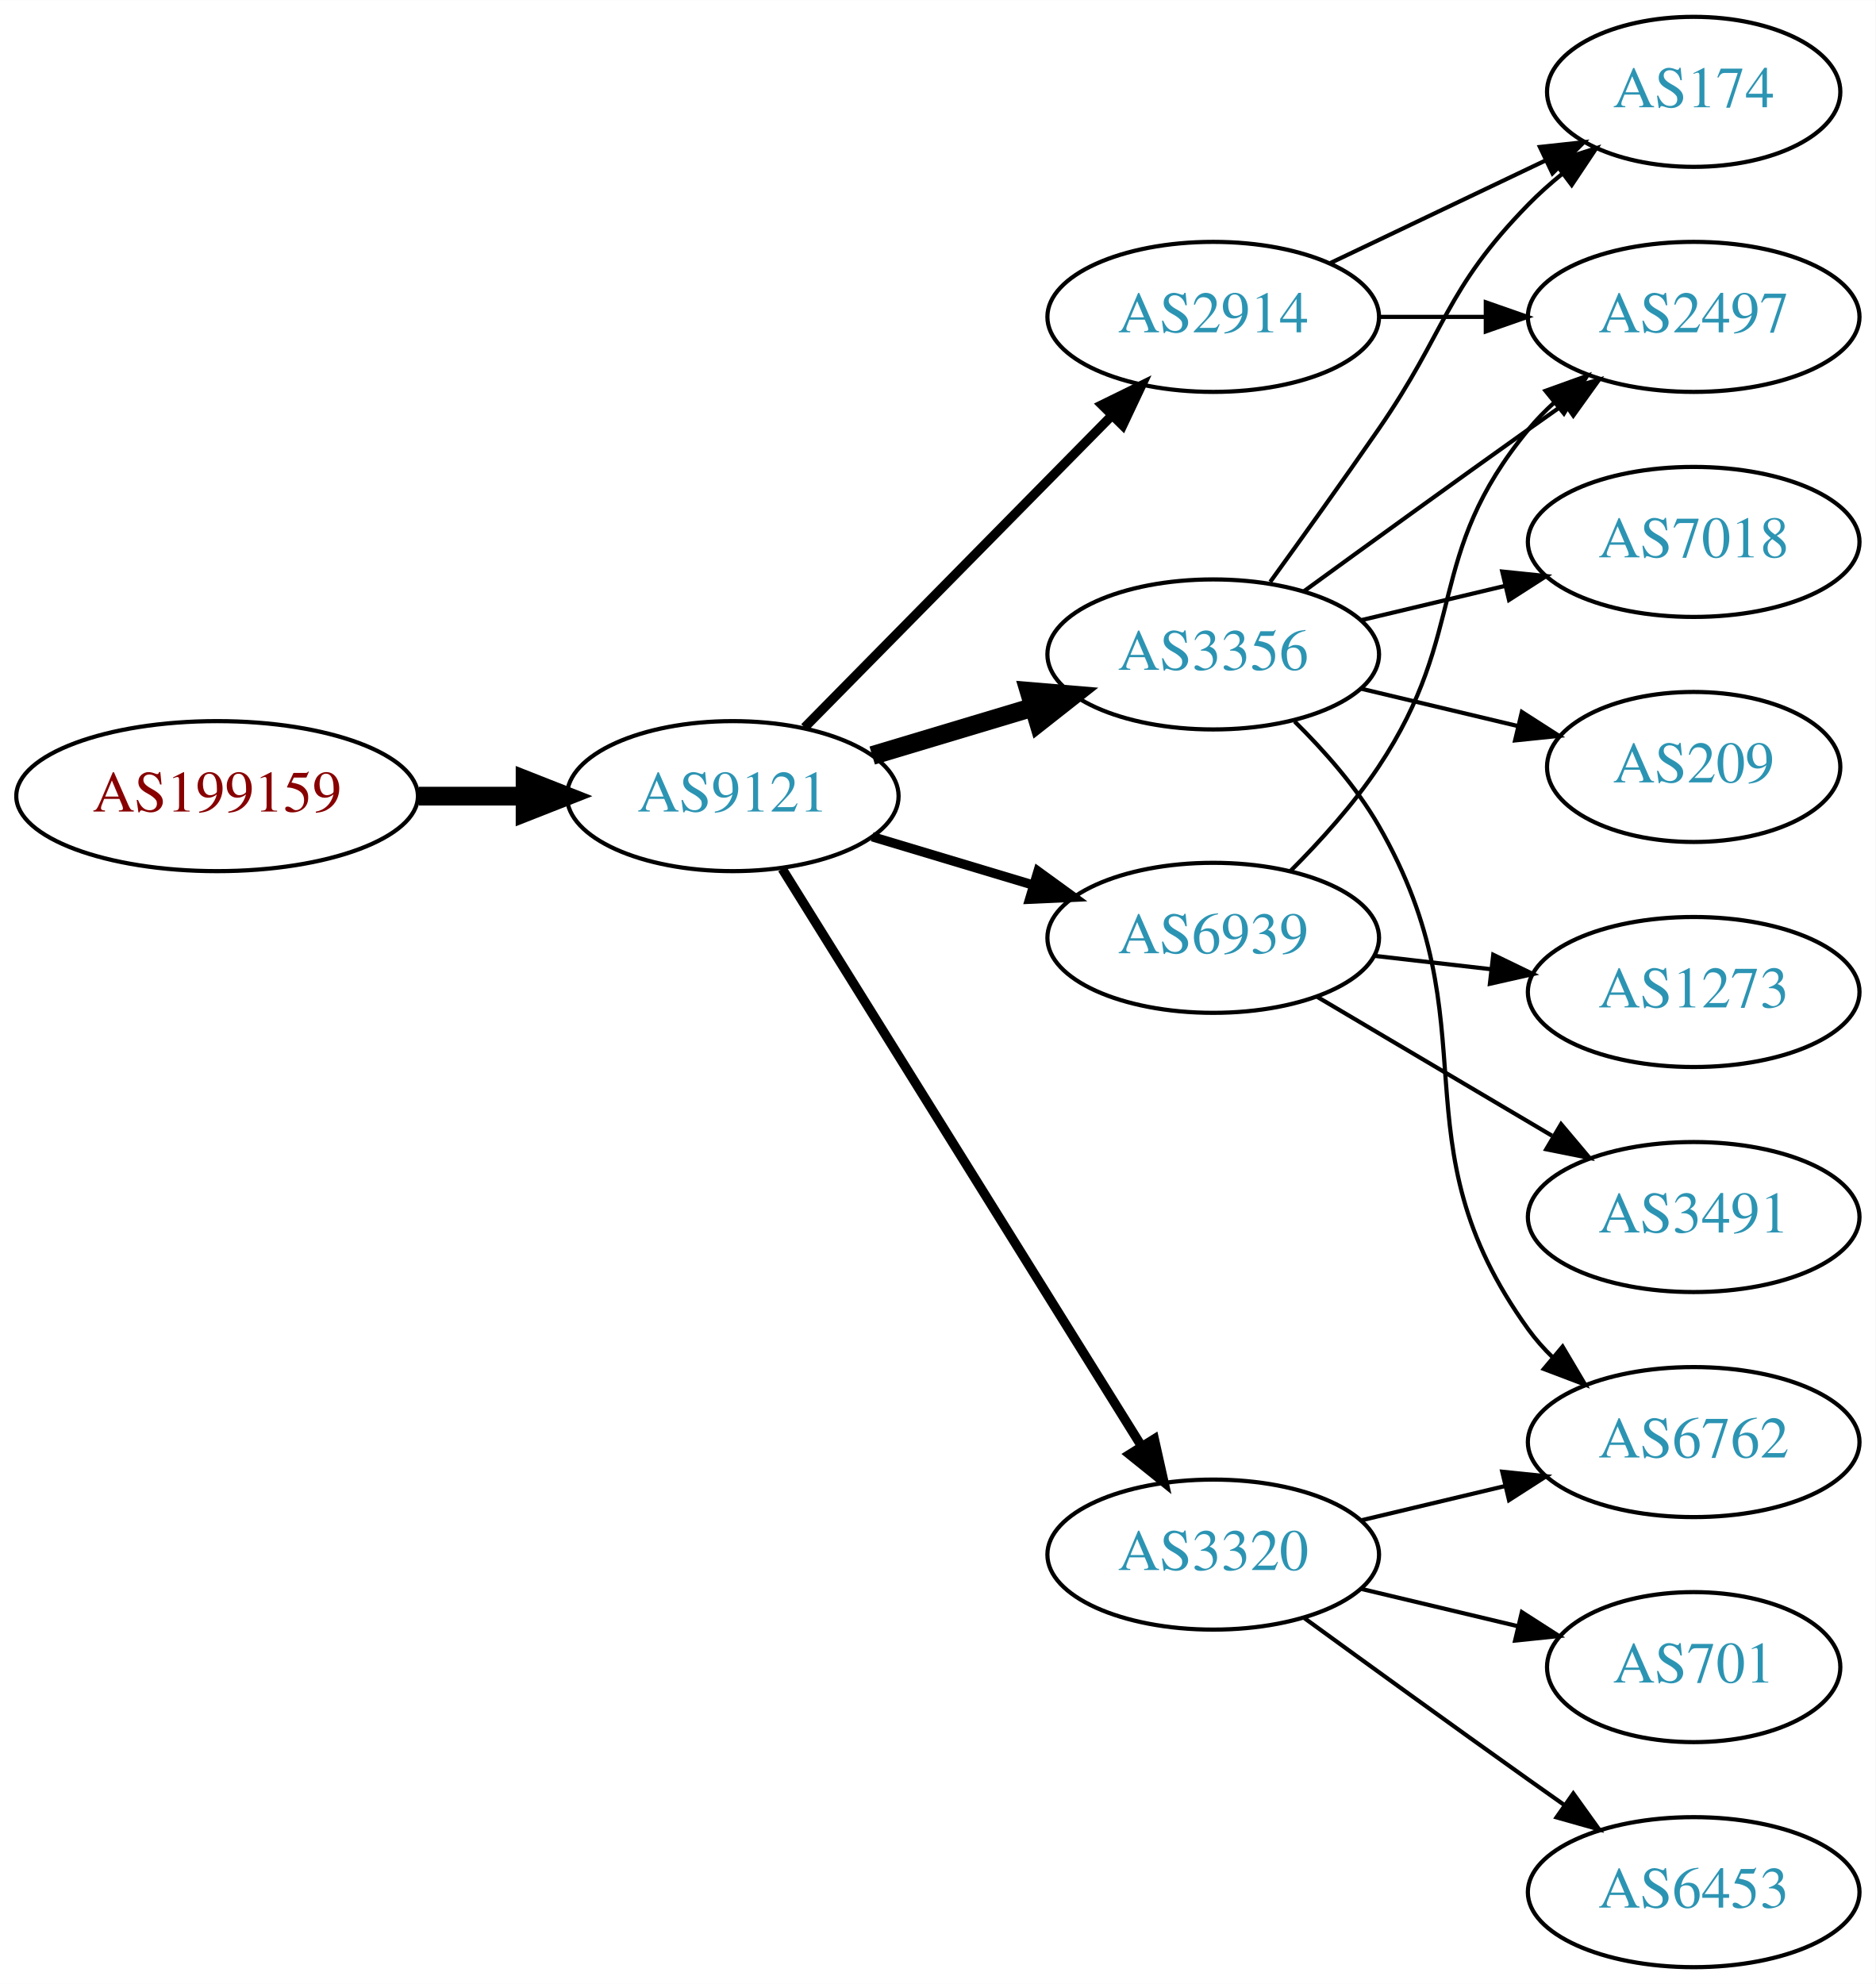
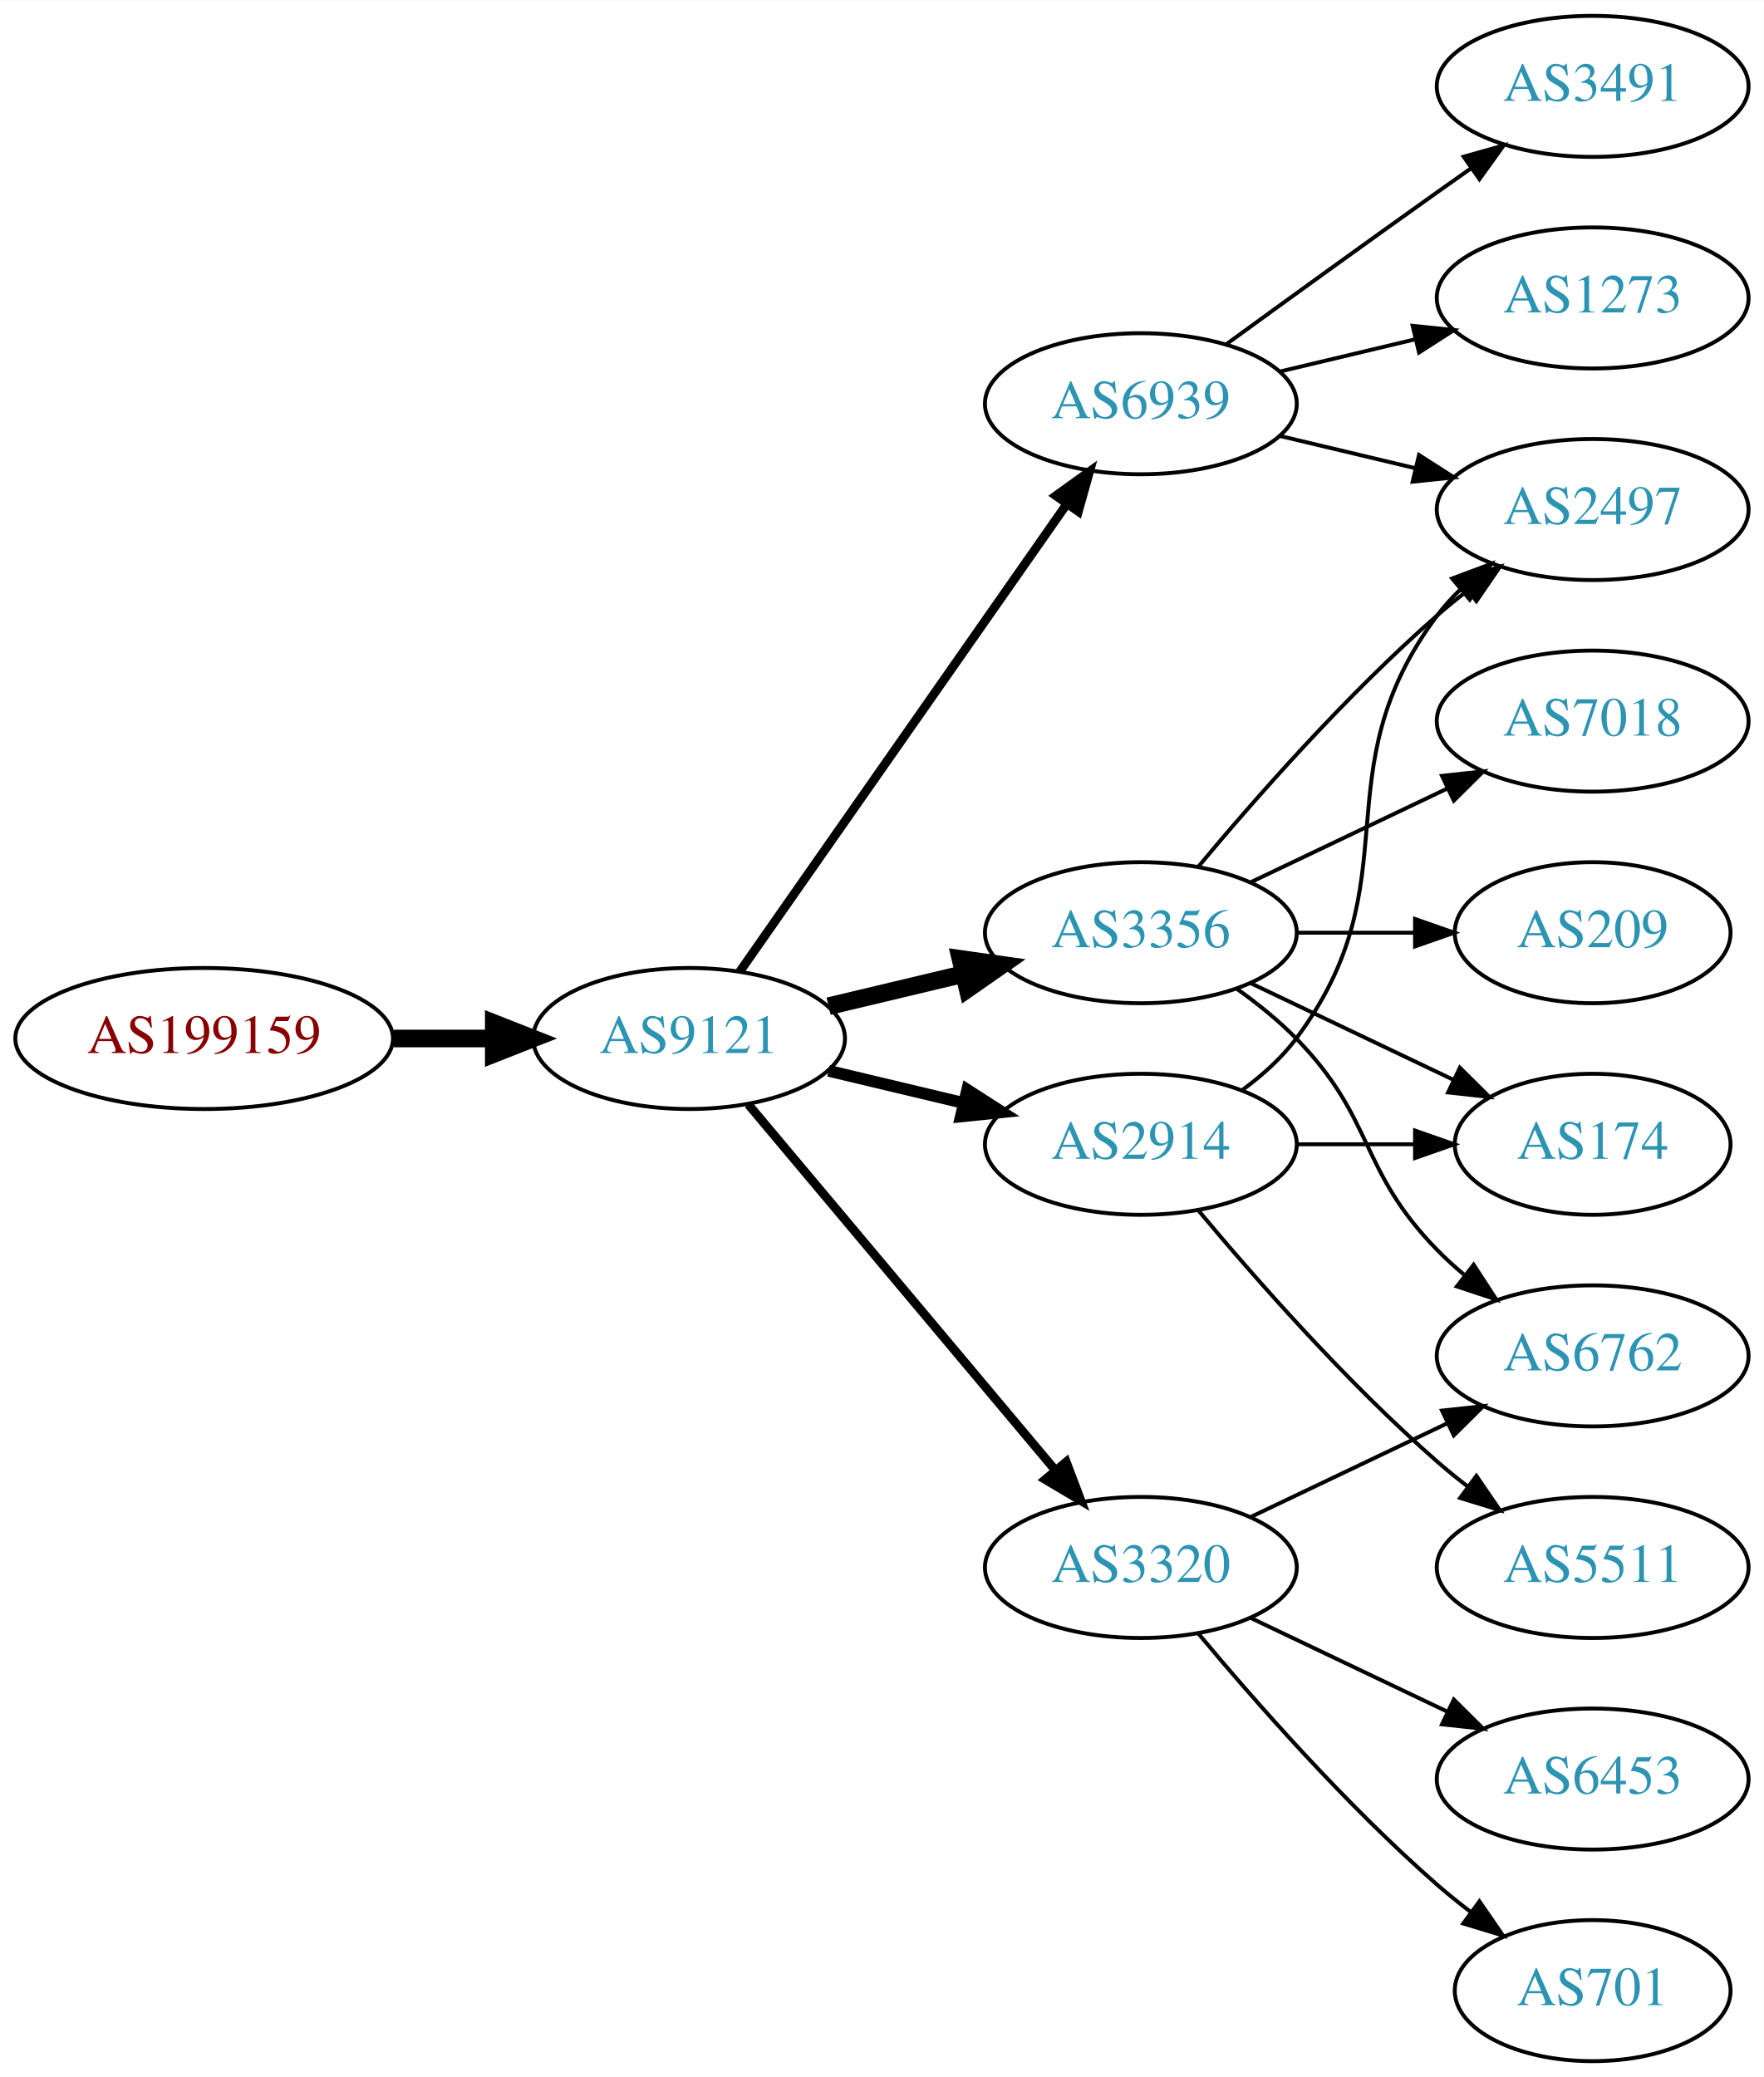
- <svg xmlns="http://www.w3.org/2000/svg" xmlns:xlink="http://www.w3.org/1999/xlink" width="450pt" height="476pt" viewBox="0.00 0.00 450.07 476.00">
-   <g id="graph0" class="graph" transform="scale(1 1) rotate(0) translate(4 472)">
-     <polygon fill="white" stroke="none" points="-4,4 -4,-472 446.07,-472 446.07,4 -4,4" />
+ <svg xmlns="http://www.w3.org/2000/svg" xmlns:xlink="http://www.w3.org/1999/xlink" width="450pt" height="530pt" viewBox="0.00 0.00 450.07 530.00">
+   <g id="graph0" class="graph" transform="scale(1 1) rotate(0) translate(4 526)">
+     <polygon fill="white" stroke="none" points="-4,4 -4,-526 446.07,-526 446.07,4 -4,4" />
    <g id="node1" class="node">
      <g id="a_node1">
        <a xlink:href="/asn/199159" xlink:title="AS199159 ~ powered by ANX [AT]">
-           <ellipse fill="#ffffff" stroke="black" cx="48.096" cy="-281" rx="48.192" ry="18" />
-           <text text-anchor="middle" x="48.096" y="-277.3" font-family="Times,serif" font-size="14.00" fill="#880000">AS199159</text>
+           <ellipse fill="#ffffff" stroke="black" cx="48.096" cy="-261" rx="48.192" ry="18" />
+           <text text-anchor="middle" x="48.096" y="-257.3" font-family="Times,serif" font-size="14.00" fill="#880000">AS199159</text>
        </a>
      </g>
    </g>
    <g id="node2" class="node">
      <g id="a_node2">
        <a xlink:href="/asn/9121" xlink:title="AS9121 ~ TTNet [TR]">
-           <ellipse fill="#ffffff" stroke="black" cx="171.838" cy="-281" rx="39.794" ry="18" />
-           <text text-anchor="middle" x="171.838" y="-277.3" font-family="Times,serif" font-size="14.00" fill="#2c94b3">AS9121</text>
+           <ellipse fill="#ffffff" stroke="black" cx="171.838" cy="-261" rx="39.794" ry="18" />
+           <text text-anchor="middle" x="171.838" y="-257.3" font-family="Times,serif" font-size="14.00" fill="#2c94b3">AS9121</text>
        </a>
      </g>
    </g>
    <g id="edge1" class="edge">
-       <path fill="none" stroke="black" stroke-width="4.5" d="M96.513,-281C104.867,-281 113.577,-281 121.969,-281" />
-       <polygon fill="black" stroke="black" stroke-width="4.5" points="122.004,-284.938 132.004,-281 122.004,-277.063 122.004,-284.938" />
+       <path fill="none" stroke="black" stroke-width="4.5" d="M96.513,-261C104.867,-261 113.577,-261 121.969,-261" />
+       <polygon fill="black" stroke="black" stroke-width="4.5" points="122.004,-264.938 132.004,-261 122.004,-257.063 122.004,-264.938" />
    </g>
    <g id="node3" class="node">
      <g id="a_node3">
-         <a xlink:href="/asn/3356" xlink:title="AS3356 ~ Level 3 Parent, LLC [US]">
-           <ellipse fill="#ffffff" stroke="black" cx="287.131" cy="-315" rx="39.794" ry="18" />
-           <text text-anchor="middle" x="287.131" y="-311.3" font-family="Times,serif" font-size="14.00" fill="#2c94b3">AS3356</text>
+         <a xlink:href="/asn/6939" xlink:title="AS6939 ~ Hurricane Electric LLC [US]">
+           <ellipse fill="#ffffff" stroke="black" cx="287.131" cy="-423" rx="39.794" ry="18" />
+           <text text-anchor="middle" x="287.131" y="-419.3" font-family="Times,serif" font-size="14.00" fill="#2c94b3">AS6939</text>
        </a>
      </g>
    </g>
    <g id="edge2" class="edge">
-       <path fill="none" stroke="black" stroke-width="4.5" d="M205.303,-290.743C217.273,-294.335 231.016,-298.46 243.734,-302.277" />
-       <polygon fill="black" stroke="black" stroke-width="4.5" points="242.951,-306.152 253.661,-305.256 245.215,-298.61 242.951,-306.152" />
+       <path fill="none" stroke="black" stroke-width="2.25" d="M184.748,-278.031C204.67,-306.517 244.859,-363.985 268.209,-397.374" />
+       <polygon fill="black" stroke="black" stroke-width="2.25" points="265.44,-399.521 274.039,-405.71 271.176,-395.509 265.44,-399.521" />
    </g>
    <g id="node4" class="node">
      <g id="a_node4">
-         <a xlink:href="/asn/2914" xlink:title="AS2914 ~ NTT America, Inc. [US]">
-           <ellipse fill="#ffffff" stroke="black" cx="287.131" cy="-396" rx="39.794" ry="18" />
-           <text text-anchor="middle" x="287.131" y="-392.3" font-family="Times,serif" font-size="14.00" fill="#2c94b3">AS2914</text>
+         <a xlink:href="/asn/3356" xlink:title="AS3356 ~ Level 3 Parent, LLC [US]">
+           <ellipse fill="#ffffff" stroke="black" cx="287.131" cy="-288" rx="39.794" ry="18" />
+           <text text-anchor="middle" x="287.131" y="-284.3" font-family="Times,serif" font-size="14.00" fill="#2c94b3">AS3356</text>
        </a>
      </g>
    </g>
    <g id="edge3" class="edge">
-       <path fill="none" stroke="black" stroke-width="2.25" d="M189.07,-297.477C208.42,-317.118 240.897,-350.084 262.902,-372.421" />
-       <polygon fill="black" stroke="black" stroke-width="2.25" points="260.418,-374.886 269.929,-379.554 265.404,-369.974 260.418,-374.886" />
+       <path fill="none" stroke="black" stroke-width="4.5" d="M207.445,-269.248C218.316,-271.838 230.471,-274.735 241.913,-277.462" />
+       <polygon fill="black" stroke="black" stroke-width="4.5" points="241.095,-281.315 251.736,-279.803 242.921,-273.654 241.095,-281.315" />
    </g>
    <g id="node5" class="node">
      <g id="a_node5">
-         <a xlink:href="/asn/3320" xlink:title="AS3320 ~ DTAG [DE]">
-           <ellipse fill="#ffffff" stroke="black" cx="287.131" cy="-99" rx="39.794" ry="18" />
-           <text text-anchor="middle" x="287.131" y="-95.3" font-family="Times,serif" font-size="14.00" fill="#2c94b3">AS3320</text>
+         <a xlink:href="/asn/2914" xlink:title="AS2914 ~ NTT America, Inc. [US]">
+           <ellipse fill="#ffffff" stroke="black" cx="287.131" cy="-234" rx="39.794" ry="18" />
+           <text text-anchor="middle" x="287.131" y="-230.3" font-family="Times,serif" font-size="14.00" fill="#2c94b3">AS2914</text>
        </a>
      </g>
    </g>
    <g id="edge4" class="edge">
-       <path fill="none" stroke="black" stroke-width="2.25" d="M183.701,-263.549C203.664,-231.479 246.286,-163.009 269.769,-125.285" />
-       <polygon fill="black" stroke="black" stroke-width="2.25" points="272.987,-126.737 275.301,-116.398 267.045,-123.038 272.987,-126.737" />
+       <path fill="none" stroke="black" stroke-width="3" d="M207.445,-252.752C218.316,-250.162 230.471,-247.265 241.913,-244.538" />
+       <polygon fill="black" stroke="black" stroke-width="3" points="242.819,-247.92 251.736,-242.197 241.197,-241.111 242.819,-247.92" />
    </g>
    <g id="node6" class="node">
      <g id="a_node6">
-         <a xlink:href="/asn/6939" xlink:title="AS6939 ~ Hurricane Electric LLC [US]">
-           <ellipse fill="#ffffff" stroke="black" cx="287.131" cy="-247" rx="39.794" ry="18" />
-           <text text-anchor="middle" x="287.131" y="-243.3" font-family="Times,serif" font-size="14.00" fill="#2c94b3">AS6939</text>
+         <a xlink:href="/asn/3320" xlink:title="AS3320 ~ DTAG [DE]">
+           <ellipse fill="#ffffff" stroke="black" cx="287.131" cy="-126" rx="39.794" ry="18" />
+           <text text-anchor="middle" x="287.131" y="-122.3" font-family="Times,serif" font-size="14.00" fill="#2c94b3">AS3320</text>
        </a>
      </g>
    </g>
    <g id="edge5" class="edge">
-       <path fill="none" stroke="black" stroke-width="2.25" d="M205.303,-271.257C217.273,-267.665 231.016,-263.54 243.734,-259.723" />
-       <polygon fill="black" stroke="black" stroke-width="2.25" points="245.089,-262.971 253.661,-256.744 243.077,-256.267 245.089,-262.971" />
+       <path fill="none" stroke="black" stroke-width="2.25" d="M186.958,-244.175C206.632,-220.731 242.436,-178.066 265.215,-150.924" />
+       <polygon fill="black" stroke="black" stroke-width="2.25" points="268.086,-152.947 271.833,-143.037 262.724,-148.447 268.086,-152.947" />
    </g>
    <g id="node7" class="node">
      <g id="a_node7">
-         <a xlink:href="/asn/174" xlink:title="AS174 ~ Cogent Communications [US]">
-           <ellipse fill="#ffffff" stroke="black" cx="402.424" cy="-450" rx="35.194" ry="18" />
-           <text text-anchor="middle" x="402.424" y="-446.3" font-family="Times,serif" font-size="14.00" fill="#2c94b3">AS174</text>
+         <a xlink:href="/asn/3491" xlink:title="AS3491 ~ PCCW Global, Inc. [US]">
+           <ellipse fill="#ffffff" stroke="black" cx="402.424" cy="-504" rx="39.794" ry="18" />
+           <text text-anchor="middle" x="402.424" y="-500.3" font-family="Times,serif" font-size="14.00" fill="#2c94b3">AS3491</text>
        </a>
      </g>
    </g>
    <g id="edge6" class="edge">
-       <path fill="none" stroke="black" d="M300.81,-332.406C308.426,-342.937 318.258,-356.67 326.777,-369 343.173,-392.731 342.605,-402.383 362.777,-423 365.257,-425.534 368.003,-427.983 370.856,-430.304" />
-       <polygon fill="black" stroke="black" points="368.947,-433.248 379.041,-436.468 373.158,-427.657 368.947,-433.248" />
+       <path fill="none" stroke="black" d="M308.979,-438.222C323.913,-449.091 344.527,-464.025 362.777,-477 365.598,-479.005 368.541,-481.085 371.489,-483.159" />
+       <polygon fill="black" stroke="black" points="369.516,-486.05 379.714,-488.926 373.535,-480.319 369.516,-486.05" />
    </g>
    <g id="node8" class="node">
      <g id="a_node8">
-         <a xlink:href="/asn/6762" xlink:title="AS6762 ~ TELECOM ITALIA SPARKLE S.p.A. [IT]">
-           <ellipse fill="#ffffff" stroke="black" cx="402.424" cy="-126" rx="39.794" ry="18" />
-           <text text-anchor="middle" x="402.424" y="-122.3" font-family="Times,serif" font-size="14.00" fill="#2c94b3">AS6762</text>
+         <a xlink:href="/asn/2497" xlink:title="AS2497 ~ Internet Initiative Japan Inc. [JP]">
+           <ellipse fill="#ffffff" stroke="black" cx="402.424" cy="-396" rx="39.794" ry="18" />
+           <text text-anchor="middle" x="402.424" y="-392.3" font-family="Times,serif" font-size="14.00" fill="#2c94b3">AS2497</text>
        </a>
      </g>
    </g>
    <g id="edge7" class="edge">
-       <path fill="none" stroke="black" d="M306.66,-298.914C313.803,-291.882 321.505,-283.155 326.777,-274 354.779,-225.379 329.945,-198.498 362.777,-153 364.484,-150.636 366.463,-148.406 368.607,-146.32" />
-       <polygon fill="black" stroke="black" points="370.97,-148.907 376.372,-139.793 366.465,-143.549 370.97,-148.907" />
+       <path fill="none" stroke="black" d="M322.738,-414.752C333.609,-412.162 345.764,-409.265 357.206,-406.538" />
+       <polygon fill="black" stroke="black" points="358.112,-409.92 367.029,-404.197 356.49,-403.111 358.112,-409.92" />
    </g>
    <g id="node9" class="node">
      <g id="a_node9">
+         <a xlink:href="/asn/1273" xlink:title="AS1273 ~ Vodafone Group PLC [EU]">
+           <ellipse fill="#ffffff" stroke="black" cx="402.424" cy="-450" rx="39.794" ry="18" />
+           <text text-anchor="middle" x="402.424" y="-446.3" font-family="Times,serif" font-size="14.00" fill="#2c94b3">AS1273</text>
+         </a>
+       </g>
+     </g>
+     <g id="edge8" class="edge">
+       <path fill="none" stroke="black" d="M322.738,-431.248C333.609,-433.838 345.764,-436.735 357.206,-439.462" />
+       <polygon fill="black" stroke="black" points="356.49,-442.889 367.029,-441.803 358.112,-436.08 356.49,-442.889" />
+     </g>
+     <g id="edge11" class="edge">
+       <path fill="none" stroke="black" d="M301.761,-304.817C316.044,-321.929 339.59,-348.745 362.777,-369 365.243,-371.154 367.882,-373.294 370.579,-375.372" />
+       <polygon fill="black" stroke="black" points="368.604,-378.264 378.733,-381.37 372.752,-372.625 368.604,-378.264" />
+     </g>
+     <g id="node10" class="node">
+       <g id="a_node10">
+         <a xlink:href="/asn/6762" xlink:title="AS6762 ~ TELECOM ITALIA SPARKLE S.p.A. [IT]">
+           <ellipse fill="#ffffff" stroke="black" cx="402.424" cy="-180" rx="39.794" ry="18" />
+           <text text-anchor="middle" x="402.424" y="-176.3" font-family="Times,serif" font-size="14.00" fill="#2c94b3">AS6762</text>
+         </a>
+       </g>
+     </g>
+     <g id="edge9" class="edge">
+       <path fill="none" stroke="black" d="M311.725,-273.611C316.981,-269.852 322.313,-265.563 326.777,-261 346.95,-240.383 342.605,-227.617 362.777,-207 364.87,-204.861 367.154,-202.782 369.53,-200.79" />
+       <polygon fill="black" stroke="black" points="372.049,-203.268 377.83,-194.389 367.774,-197.725 372.049,-203.268" />
+     </g>
+     <g id="node11" class="node">
+       <g id="a_node11">
+         <a xlink:href="/asn/209" xlink:title="AS209 ~ CenturyLink Communications, LLC [US]">
+           <ellipse fill="#ffffff" stroke="black" cx="402.424" cy="-288" rx="35.194" ry="18" />
+           <text text-anchor="middle" x="402.424" y="-284.3" font-family="Times,serif" font-size="14.00" fill="#2c94b3">AS209</text>
+         </a>
+       </g>
+     </g>
+     <g id="edge10" class="edge">
+       <path fill="none" stroke="black" d="M326.803,-288C336.508,-288 346.999,-288 356.962,-288" />
+       <polygon fill="black" stroke="black" points="357.098,-291.5 367.098,-288 357.098,-284.5 357.098,-291.5" />
+     </g>
+     <g id="node12" class="node">
+       <g id="a_node12">
+         <a xlink:href="/asn/174" xlink:title="AS174 ~ Cogent Communications [US]">
+           <ellipse fill="#ffffff" stroke="black" cx="402.424" cy="-234" rx="35.194" ry="18" />
+           <text text-anchor="middle" x="402.424" y="-230.3" font-family="Times,serif" font-size="14.00" fill="#2c94b3">AS174</text>
+         </a>
+       </g>
+     </g>
+     <g id="edge12" class="edge">
+       <path fill="none" stroke="black" d="M315.267,-275.066C330.699,-267.71 350.185,-258.423 366.72,-250.541" />
+       <polygon fill="black" stroke="black" points="368.54,-253.551 376.062,-246.089 365.529,-247.232 368.54,-253.551" />
+     </g>
+     <g id="node13" class="node">
+       <g id="a_node13">
        <a xlink:href="/asn/7018" xlink:title="AS7018 ~ AT&amp;T Services, Inc. [US]">
          <ellipse fill="#ffffff" stroke="black" cx="402.424" cy="-342" rx="39.794" ry="18" />
          <text text-anchor="middle" x="402.424" y="-338.3" font-family="Times,serif" font-size="14.00" fill="#2c94b3">AS7018</text>
        </a>
      </g>
    </g>
-     <g id="edge8" class="edge">
-       <path fill="none" stroke="black" d="M322.738,-323.248C333.609,-325.838 345.764,-328.735 357.206,-331.462" />
-       <polygon fill="black" stroke="black" points="356.49,-334.889 367.029,-333.803 358.112,-328.08 356.49,-334.889" />
-     </g>
-     <g id="node10" class="node">
-       <g id="a_node10">
-         <a xlink:href="/asn/209" xlink:title="AS209 ~ CenturyLink Communications, LLC [US]">
-           <ellipse fill="#ffffff" stroke="black" cx="402.424" cy="-288" rx="35.194" ry="18" />
-           <text text-anchor="middle" x="402.424" y="-284.3" font-family="Times,serif" font-size="14.00" fill="#2c94b3">AS209</text>
-         </a>
-       </g>
-     </g>
-     <g id="edge9" class="edge">
-       <path fill="none" stroke="black" d="M322.738,-306.752C334.533,-303.942 347.837,-300.771 360.105,-297.847" />
-       <polygon fill="black" stroke="black" points="361.194,-301.186 370.11,-295.463 359.571,-294.376 361.194,-301.186" />
-     </g>
-     <g id="node11" class="node">
-       <g id="a_node11">
-         <a xlink:href="/asn/2497" xlink:title="AS2497 ~ Internet Initiative Japan Inc. [JP]">
-           <ellipse fill="#ffffff" stroke="black" cx="402.424" cy="-396" rx="39.794" ry="18" />
-           <text text-anchor="middle" x="402.424" y="-392.3" font-family="Times,serif" font-size="14.00" fill="#2c94b3">AS2497</text>
-         </a>
-       </g>
-     </g>
-     <g id="edge10" class="edge">
-       <path fill="none" stroke="black" d="M308.979,-330.222C323.913,-341.091 344.527,-356.025 362.777,-369 365.598,-371.005 368.541,-373.085 371.489,-375.159" />
-       <polygon fill="black" stroke="black" points="369.516,-378.05 379.714,-380.926 373.535,-372.319 369.516,-378.05" />
-     </g>
-     <g id="edge11" class="edge">
-       <path fill="none" stroke="black" d="M315.267,-408.934C330.699,-416.29 350.185,-425.577 366.72,-433.459" />
-       <polygon fill="black" stroke="black" points="365.529,-436.768 376.062,-437.911 368.54,-430.449 365.529,-436.768" />
-     </g>
-     <g id="edge12" class="edge">
-       <path fill="none" stroke="black" d="M326.803,-396C335.006,-396 343.77,-396 352.302,-396" />
-       <polygon fill="black" stroke="black" points="352.541,-399.5 362.541,-396 352.541,-392.5 352.541,-399.5" />
-     </g>
-     <g id="edge14" class="edge">
-       <path fill="none" stroke="black" d="M322.738,-107.248C333.609,-109.838 345.764,-112.735 357.206,-115.462" />
-       <polygon fill="black" stroke="black" points="356.49,-118.889 367.029,-117.803 358.112,-112.08 356.49,-118.889" />
-     </g>
-     <g id="node12" class="node">
-       <g id="a_node12">
-         <a xlink:href="/asn/6453" xlink:title="AS6453 ~ TATA COMMUNICATIONS (AMERICA) INC [US]">
-           <ellipse fill="#ffffff" stroke="black" cx="402.424" cy="-18" rx="39.794" ry="18" />
-           <text text-anchor="middle" x="402.424" y="-14.3" font-family="Times,serif" font-size="14.00" fill="#2c94b3">AS6453</text>
-         </a>
-       </g>
-     </g>
    <g id="edge13" class="edge">
-       <path fill="none" stroke="black" d="M308.979,-83.778C323.913,-72.909 344.527,-57.975 362.777,-45 365.598,-42.995 368.541,-40.915 371.489,-38.841" />
-       <polygon fill="black" stroke="black" points="373.535,-41.681 379.714,-33.074 369.516,-35.95 373.535,-41.681" />
-     </g>
-     <g id="node13" class="node">
-       <g id="a_node13">
-         <a xlink:href="/asn/701" xlink:title="AS701 ~ UUNET [US]">
-           <ellipse fill="#ffffff" stroke="black" cx="402.424" cy="-72" rx="35.194" ry="18" />
-           <text text-anchor="middle" x="402.424" y="-68.3" font-family="Times,serif" font-size="14.00" fill="#2c94b3">AS701</text>
-         </a>
-       </g>
+       <path fill="none" stroke="black" d="M315.267,-300.934C330.261,-308.081 349.082,-317.052 365.306,-324.785" />
+       <polygon fill="black" stroke="black" points="363.976,-328.028 374.509,-329.171 366.988,-321.709 363.976,-328.028" />
+     </g>
+     <g id="edge16" class="edge">
+       <path fill="none" stroke="black" d="M313.062,-247.882C318.138,-251.611 323.056,-256.016 326.777,-261 357.049,-301.542 332.506,-328.458 362.777,-369 364.522,-371.336 366.529,-373.545 368.693,-375.617" />
+       <polygon fill="black" stroke="black" points="366.57,-378.405 376.493,-382.118 371.052,-373.027 366.57,-378.405" />
    </g>
    <g id="edge15" class="edge">
-       <path fill="none" stroke="black" d="M322.738,-90.752C334.533,-87.942 347.837,-84.771 360.105,-81.847" />
-       <polygon fill="black" stroke="black" points="361.194,-85.186 370.11,-79.463 359.571,-78.376 361.194,-85.186" />
-     </g>
-     <g id="edge17" class="edge">
-       <path fill="none" stroke="black" d="M305.688,-263.054C312.844,-270.212 320.817,-279.041 326.777,-288 348.599,-320.8 337.713,-338.606 362.777,-369 364.633,-371.25 366.72,-373.396 368.939,-375.424" />
-       <polygon fill="black" stroke="black" points="366.874,-378.256 376.843,-381.844 371.287,-372.823 366.874,-378.256" />
+       <path fill="none" stroke="black" d="M326.803,-234C336.508,-234 346.999,-234 356.962,-234" />
+       <polygon fill="black" stroke="black" points="357.098,-237.5 367.098,-234 357.098,-230.5 357.098,-237.5" />
    </g>
    <g id="node14" class="node">
      <g id="a_node14">
-         <a xlink:href="/asn/1273" xlink:title="AS1273 ~ Vodafone Group PLC [EU]">
-           <ellipse fill="#ffffff" stroke="black" cx="402.424" cy="-234" rx="39.794" ry="18" />
-           <text text-anchor="middle" x="402.424" y="-230.3" font-family="Times,serif" font-size="14.00" fill="#2c94b3">AS1273</text>
-         </a>
-       </g>
-     </g>
-     <g id="edge16" class="edge">
-       <path fill="none" stroke="black" d="M325.856,-242.671C334.837,-241.641 344.536,-240.528 353.893,-239.454" />
-       <polygon fill="black" stroke="black" points="354.328,-242.927 363.864,-238.31 353.53,-235.973 354.328,-242.927" />
+         <a xlink:href="/asn/5511" xlink:title="AS5511 ~ Orange S.A. [FR]">
+           <ellipse fill="#ffffff" stroke="black" cx="402.424" cy="-126" rx="39.794" ry="18" />
+           <text text-anchor="middle" x="402.424" y="-122.3" font-family="Times,serif" font-size="14.00" fill="#2c94b3">AS5511</text>
+         </a>
+       </g>
+     </g>
+     <g id="edge14" class="edge">
+       <path fill="none" stroke="black" d="M301.761,-217.183C316.044,-200.071 339.59,-173.255 362.777,-153 365.243,-150.846 367.882,-148.706 370.579,-146.628" />
+       <polygon fill="black" stroke="black" points="372.752,-149.375 378.733,-140.63 368.604,-143.736 372.752,-149.375" />
+     </g>
+     <g id="edge18" class="edge">
+       <path fill="none" stroke="black" d="M315.267,-138.934C330.261,-146.081 349.082,-155.052 365.306,-162.785" />
+       <polygon fill="black" stroke="black" points="363.976,-166.028 374.509,-167.171 366.988,-159.709 363.976,-166.028" />
    </g>
    <g id="node15" class="node">
      <g id="a_node15">
-         <a xlink:href="/asn/3491" xlink:title="AS3491 ~ PCCW Global, Inc. [US]">
-           <ellipse fill="#ffffff" stroke="black" cx="402.424" cy="-180" rx="39.794" ry="18" />
-           <text text-anchor="middle" x="402.424" y="-176.3" font-family="Times,serif" font-size="14.00" fill="#2c94b3">AS3491</text>
-         </a>
-       </g>
-     </g>
-     <g id="edge18" class="edge">
-       <path fill="none" stroke="black" d="M312.157,-232.791C328.53,-223.109 350.417,-210.165 368.421,-199.518" />
-       <polygon fill="black" stroke="black" points="370.606,-202.292 377.432,-194.188 367.043,-196.266 370.606,-202.292" />
+         <a xlink:href="/asn/6453" xlink:title="AS6453 ~ TATA COMMUNICATIONS (AMERICA) INC [US]">
+           <ellipse fill="#ffffff" stroke="black" cx="402.424" cy="-72" rx="39.794" ry="18" />
+           <text text-anchor="middle" x="402.424" y="-68.3" font-family="Times,serif" font-size="14.00" fill="#2c94b3">AS6453</text>
+         </a>
+       </g>
+     </g>
+     <g id="edge17" class="edge">
+       <path fill="none" stroke="black" d="M315.267,-113.066C330.261,-105.919 349.082,-96.948 365.306,-89.215" />
+       <polygon fill="black" stroke="black" points="366.988,-92.291 374.509,-84.829 363.976,-85.972 366.988,-92.291" />
+     </g>
+     <g id="node16" class="node">
+       <g id="a_node16">
+         <a xlink:href="/asn/701" xlink:title="AS701 ~ UUNET [US]">
+           <ellipse fill="#ffffff" stroke="black" cx="402.424" cy="-18" rx="35.194" ry="18" />
+           <text text-anchor="middle" x="402.424" y="-14.3" font-family="Times,serif" font-size="14.00" fill="#2c94b3">AS701</text>
+         </a>
+       </g>
+     </g>
+     <g id="edge19" class="edge">
+       <path fill="none" stroke="black" d="M301.761,-109.183C316.044,-92.071 339.59,-65.255 362.777,-45 365.447,-42.668 368.32,-40.352 371.25,-38.114" />
+       <polygon fill="black" stroke="black" points="373.528,-40.784 379.542,-32.061 369.401,-35.13 373.528,-40.784" />
    </g>
  </g>
</svg>
